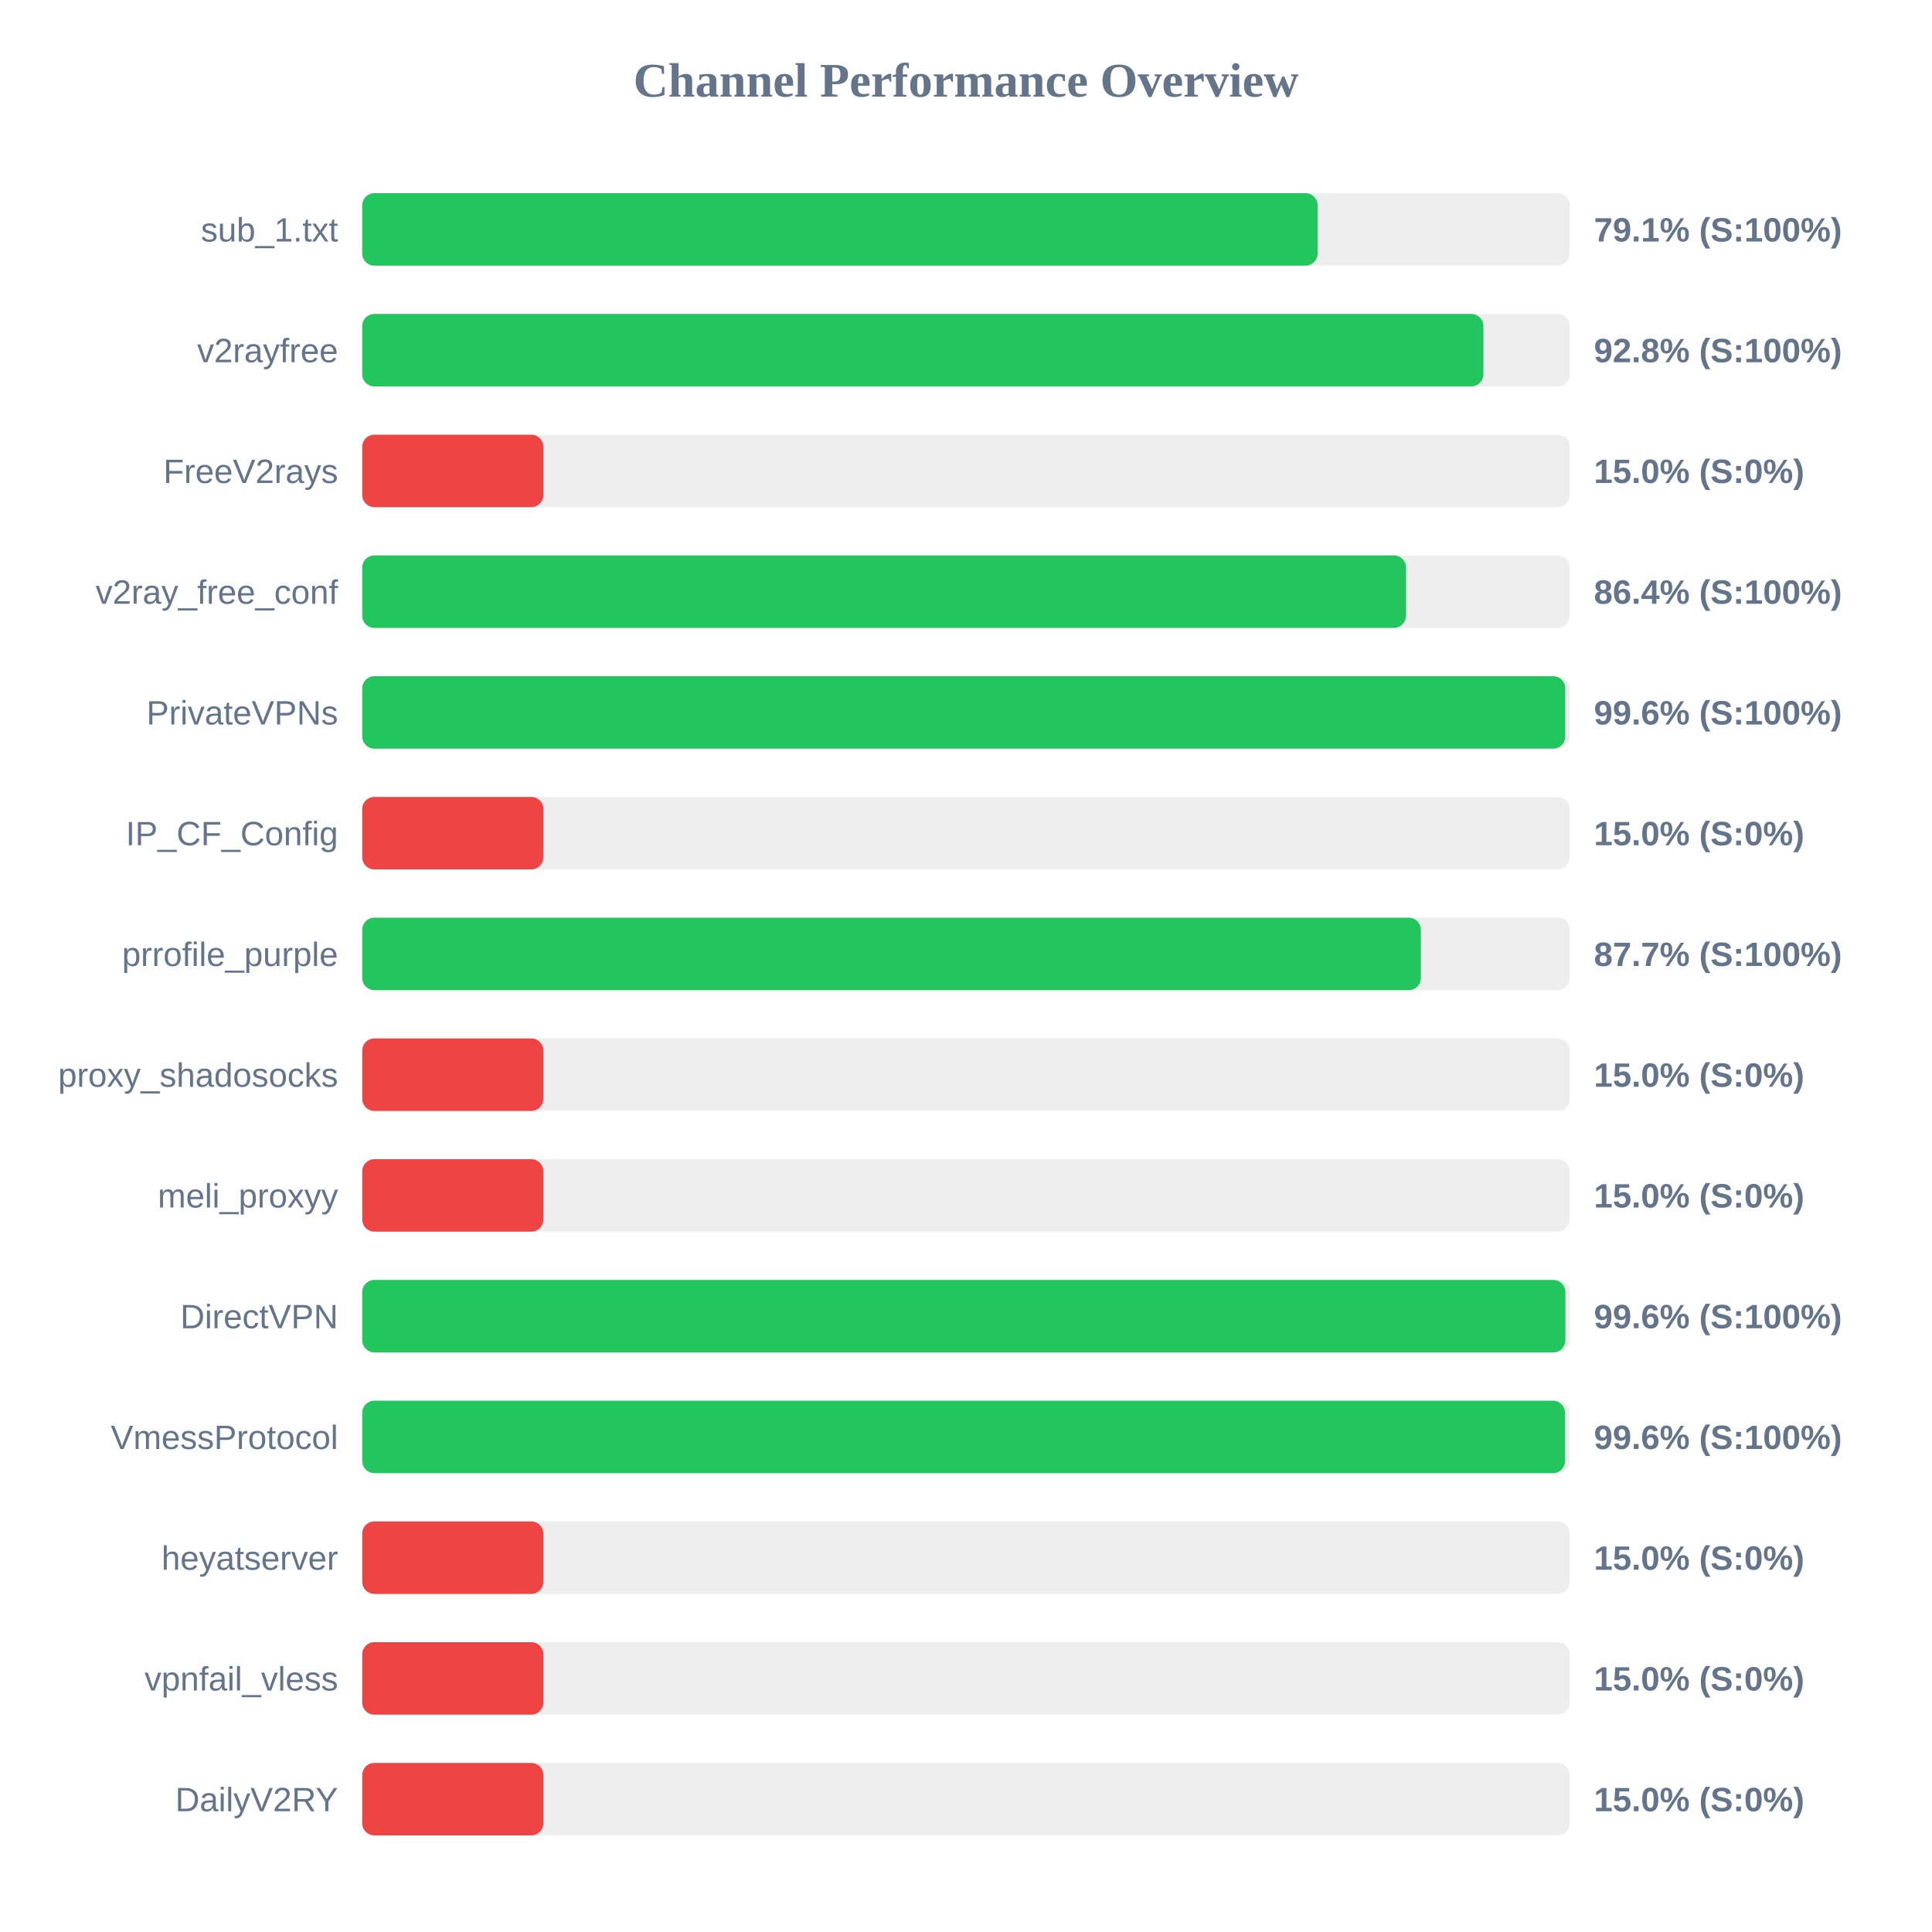
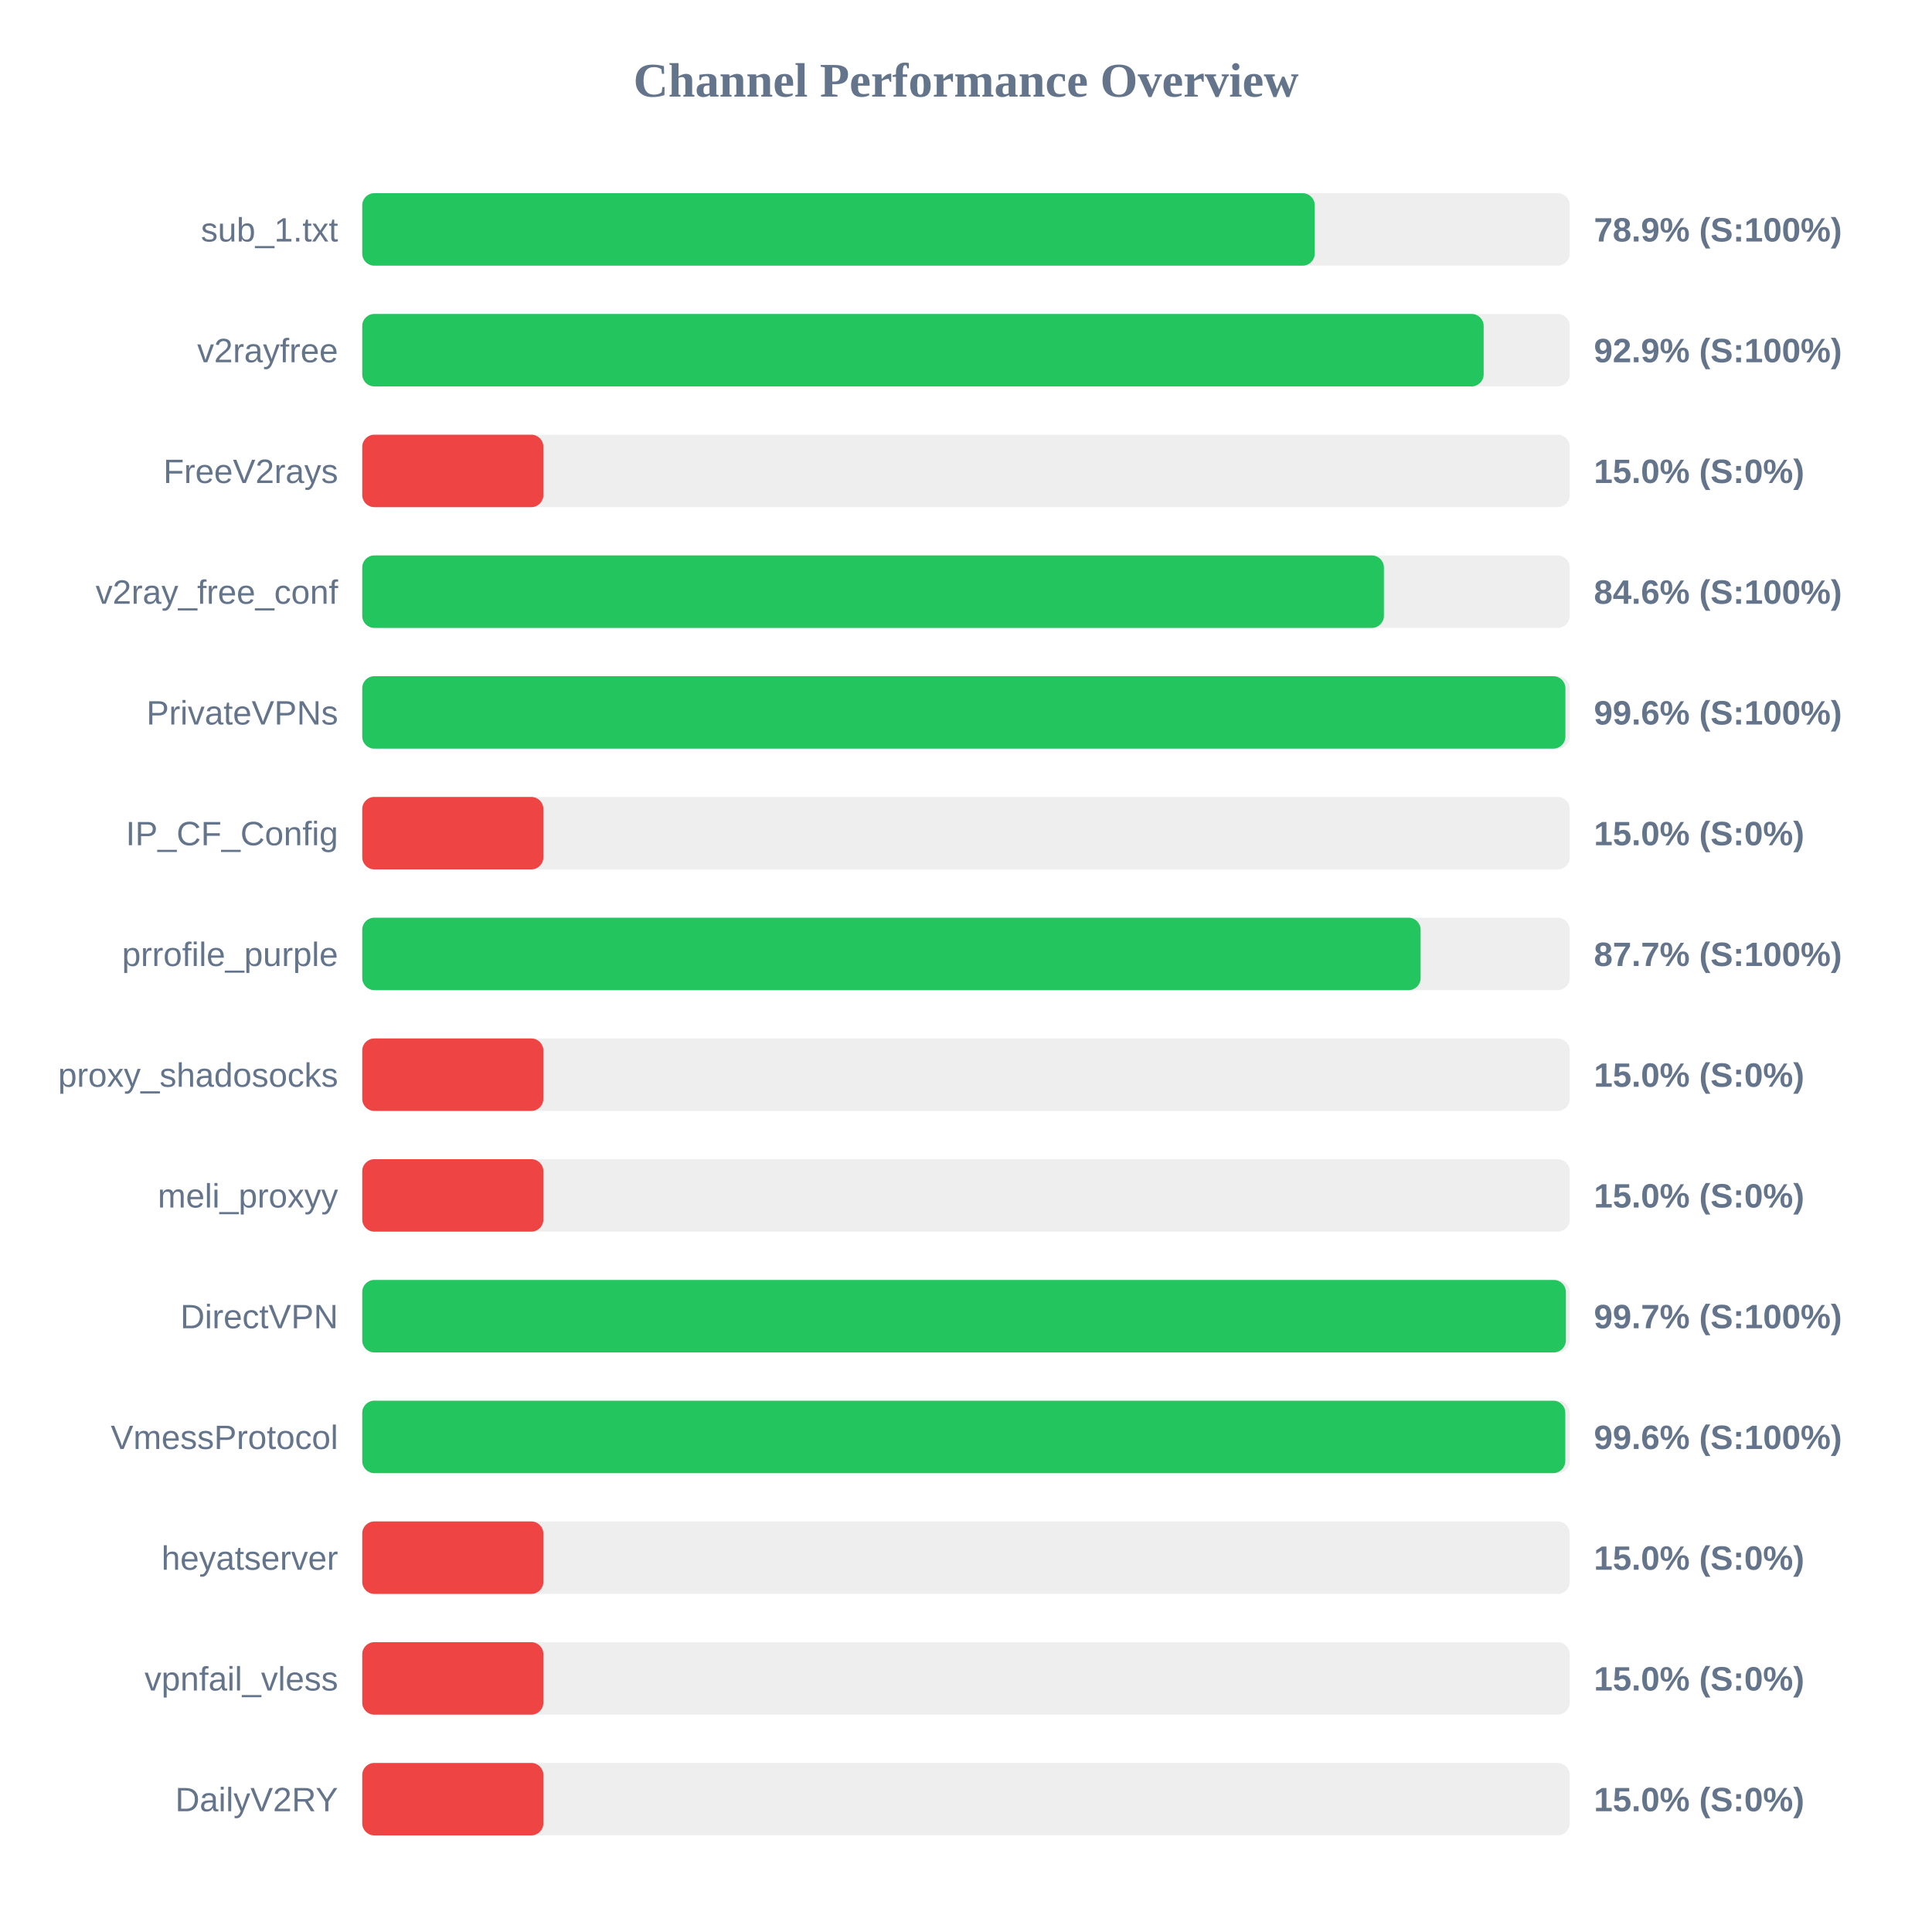
<svg xmlns="http://www.w3.org/2000/svg" width="800" height="800" version="1.1">
  <style>
        .row { font: 14px Arial; fill: #64748b; }
        .score { font: bold 14px Arial; fill: #64748b; }
    </style>
  <text x="400" y="40" text-anchor="middle" font-size="20px" font-weight="bold" fill="#64748b">Channel Performance Overview</text>
  <rect x="150" y="80" width="500" height="30" fill="#eee" rx="5" />
-   <rect x="150" y="80" width="395.6" height="30" fill="#22c55e" rx="5" />
+   <rect x="150" y="80" width="394.4" height="30" fill="#22c55e" rx="5" />
  <text x="140" y="100" text-anchor="end" class="row">sub_1.txt</text>
-   <text x="660" y="100" text-anchor="start" class="score">79.1% (S:100%)</text>
+   <text x="660" y="100" text-anchor="start" class="score">78.9% (S:100%)</text>
  <rect x="150" y="130" width="500" height="30" fill="#eee" rx="5" />
-   <rect x="150" y="130" width="464.25" height="30" fill="#22c55e" rx="5" />
+   <rect x="150" y="130" width="464.35" height="30" fill="#22c55e" rx="5" />
  <text x="140" y="150" text-anchor="end" class="row">v2rayfree</text>
-   <text x="660" y="150" text-anchor="start" class="score">92.8% (S:100%)</text>
+   <text x="660" y="150" text-anchor="start" class="score">92.9% (S:100%)</text>
  <rect x="150" y="180" width="500" height="30" fill="#eee" rx="5" />
  <rect x="150" y="180" width="75.0" height="30" fill="#ef4444" rx="5" />
  <text x="140" y="200" text-anchor="end" class="row">FreeV2rays</text>
  <text x="660" y="200" text-anchor="start" class="score">15.0% (S:0%)</text>
  <rect x="150" y="230" width="500" height="30" fill="#eee" rx="5" />
-   <rect x="150" y="230" width="432.2" height="30" fill="#22c55e" rx="5" />
+   <rect x="150" y="230" width="423.05" height="30" fill="#22c55e" rx="5" />
  <text x="140" y="250" text-anchor="end" class="row">v2ray_free_conf</text>
-   <text x="660" y="250" text-anchor="start" class="score">86.4% (S:100%)</text>
+   <text x="660" y="250" text-anchor="start" class="score">84.6% (S:100%)</text>
  <rect x="150" y="280" width="500" height="30" fill="#eee" rx="5" />
-   <rect x="150" y="280" width="498.15" height="30" fill="#22c55e" rx="5" />
+   <rect x="150" y="280" width="498.2" height="30" fill="#22c55e" rx="5" />
  <text x="140" y="300" text-anchor="end" class="row">PrivateVPNs</text>
  <text x="660" y="300" text-anchor="start" class="score">99.6% (S:100%)</text>
  <rect x="150" y="330" width="500" height="30" fill="#eee" rx="5" />
  <rect x="150" y="330" width="75.0" height="30" fill="#ef4444" rx="5" />
  <text x="140" y="350" text-anchor="end" class="row">IP_CF_Config</text>
  <text x="660" y="350" text-anchor="start" class="score">15.0% (S:0%)</text>
  <rect x="150" y="380" width="500" height="30" fill="#eee" rx="5" />
-   <rect x="150" y="380" width="438.35" height="30" fill="#22c55e" rx="5" />
+   <rect x="150" y="380" width="438.25" height="30" fill="#22c55e" rx="5" />
  <text x="140" y="400" text-anchor="end" class="row">prrofile_purple</text>
  <text x="660" y="400" text-anchor="start" class="score">87.7% (S:100%)</text>
  <rect x="150" y="430" width="500" height="30" fill="#eee" rx="5" />
  <rect x="150" y="430" width="75.0" height="30" fill="#ef4444" rx="5" />
  <text x="140" y="450" text-anchor="end" class="row">proxy_shadosocks</text>
  <text x="660" y="450" text-anchor="start" class="score">15.0% (S:0%)</text>
  <rect x="150" y="480" width="500" height="30" fill="#eee" rx="5" />
  <rect x="150" y="480" width="75.0" height="30" fill="#ef4444" rx="5" />
  <text x="140" y="500" text-anchor="end" class="row">meli_proxyy</text>
  <text x="660" y="500" text-anchor="start" class="score">15.0% (S:0%)</text>
  <rect x="150" y="530" width="500" height="30" fill="#eee" rx="5" />
-   <rect x="150" y="530" width="498.2" height="30" fill="#22c55e" rx="5" />
+   <rect x="150" y="530" width="498.4" height="30" fill="#22c55e" rx="5" />
  <text x="140" y="550" text-anchor="end" class="row">DirectVPN</text>
-   <text x="660" y="550" text-anchor="start" class="score">99.6% (S:100%)</text>
+   <text x="660" y="550" text-anchor="start" class="score">99.7% (S:100%)</text>
  <rect x="150" y="580" width="500" height="30" fill="#eee" rx="5" />
-   <rect x="150" y="580" width="498.05" height="30" fill="#22c55e" rx="5" />
+   <rect x="150" y="580" width="498.15" height="30" fill="#22c55e" rx="5" />
  <text x="140" y="600" text-anchor="end" class="row">VmessProtocol</text>
  <text x="660" y="600" text-anchor="start" class="score">99.6% (S:100%)</text>
  <rect x="150" y="630" width="500" height="30" fill="#eee" rx="5" />
  <rect x="150" y="630" width="75.0" height="30" fill="#ef4444" rx="5" />
  <text x="140" y="650" text-anchor="end" class="row">heyatserver</text>
  <text x="660" y="650" text-anchor="start" class="score">15.0% (S:0%)</text>
  <rect x="150" y="680" width="500" height="30" fill="#eee" rx="5" />
  <rect x="150" y="680" width="75.0" height="30" fill="#ef4444" rx="5" />
  <text x="140" y="700" text-anchor="end" class="row">vpnfail_vless</text>
  <text x="660" y="700" text-anchor="start" class="score">15.0% (S:0%)</text>
  <rect x="150" y="730" width="500" height="30" fill="#eee" rx="5" />
  <rect x="150" y="730" width="75.0" height="30" fill="#ef4444" rx="5" />
  <text x="140" y="750" text-anchor="end" class="row">DailyV2RY</text>
  <text x="660" y="750" text-anchor="start" class="score">15.0% (S:0%)</text>
</svg>
